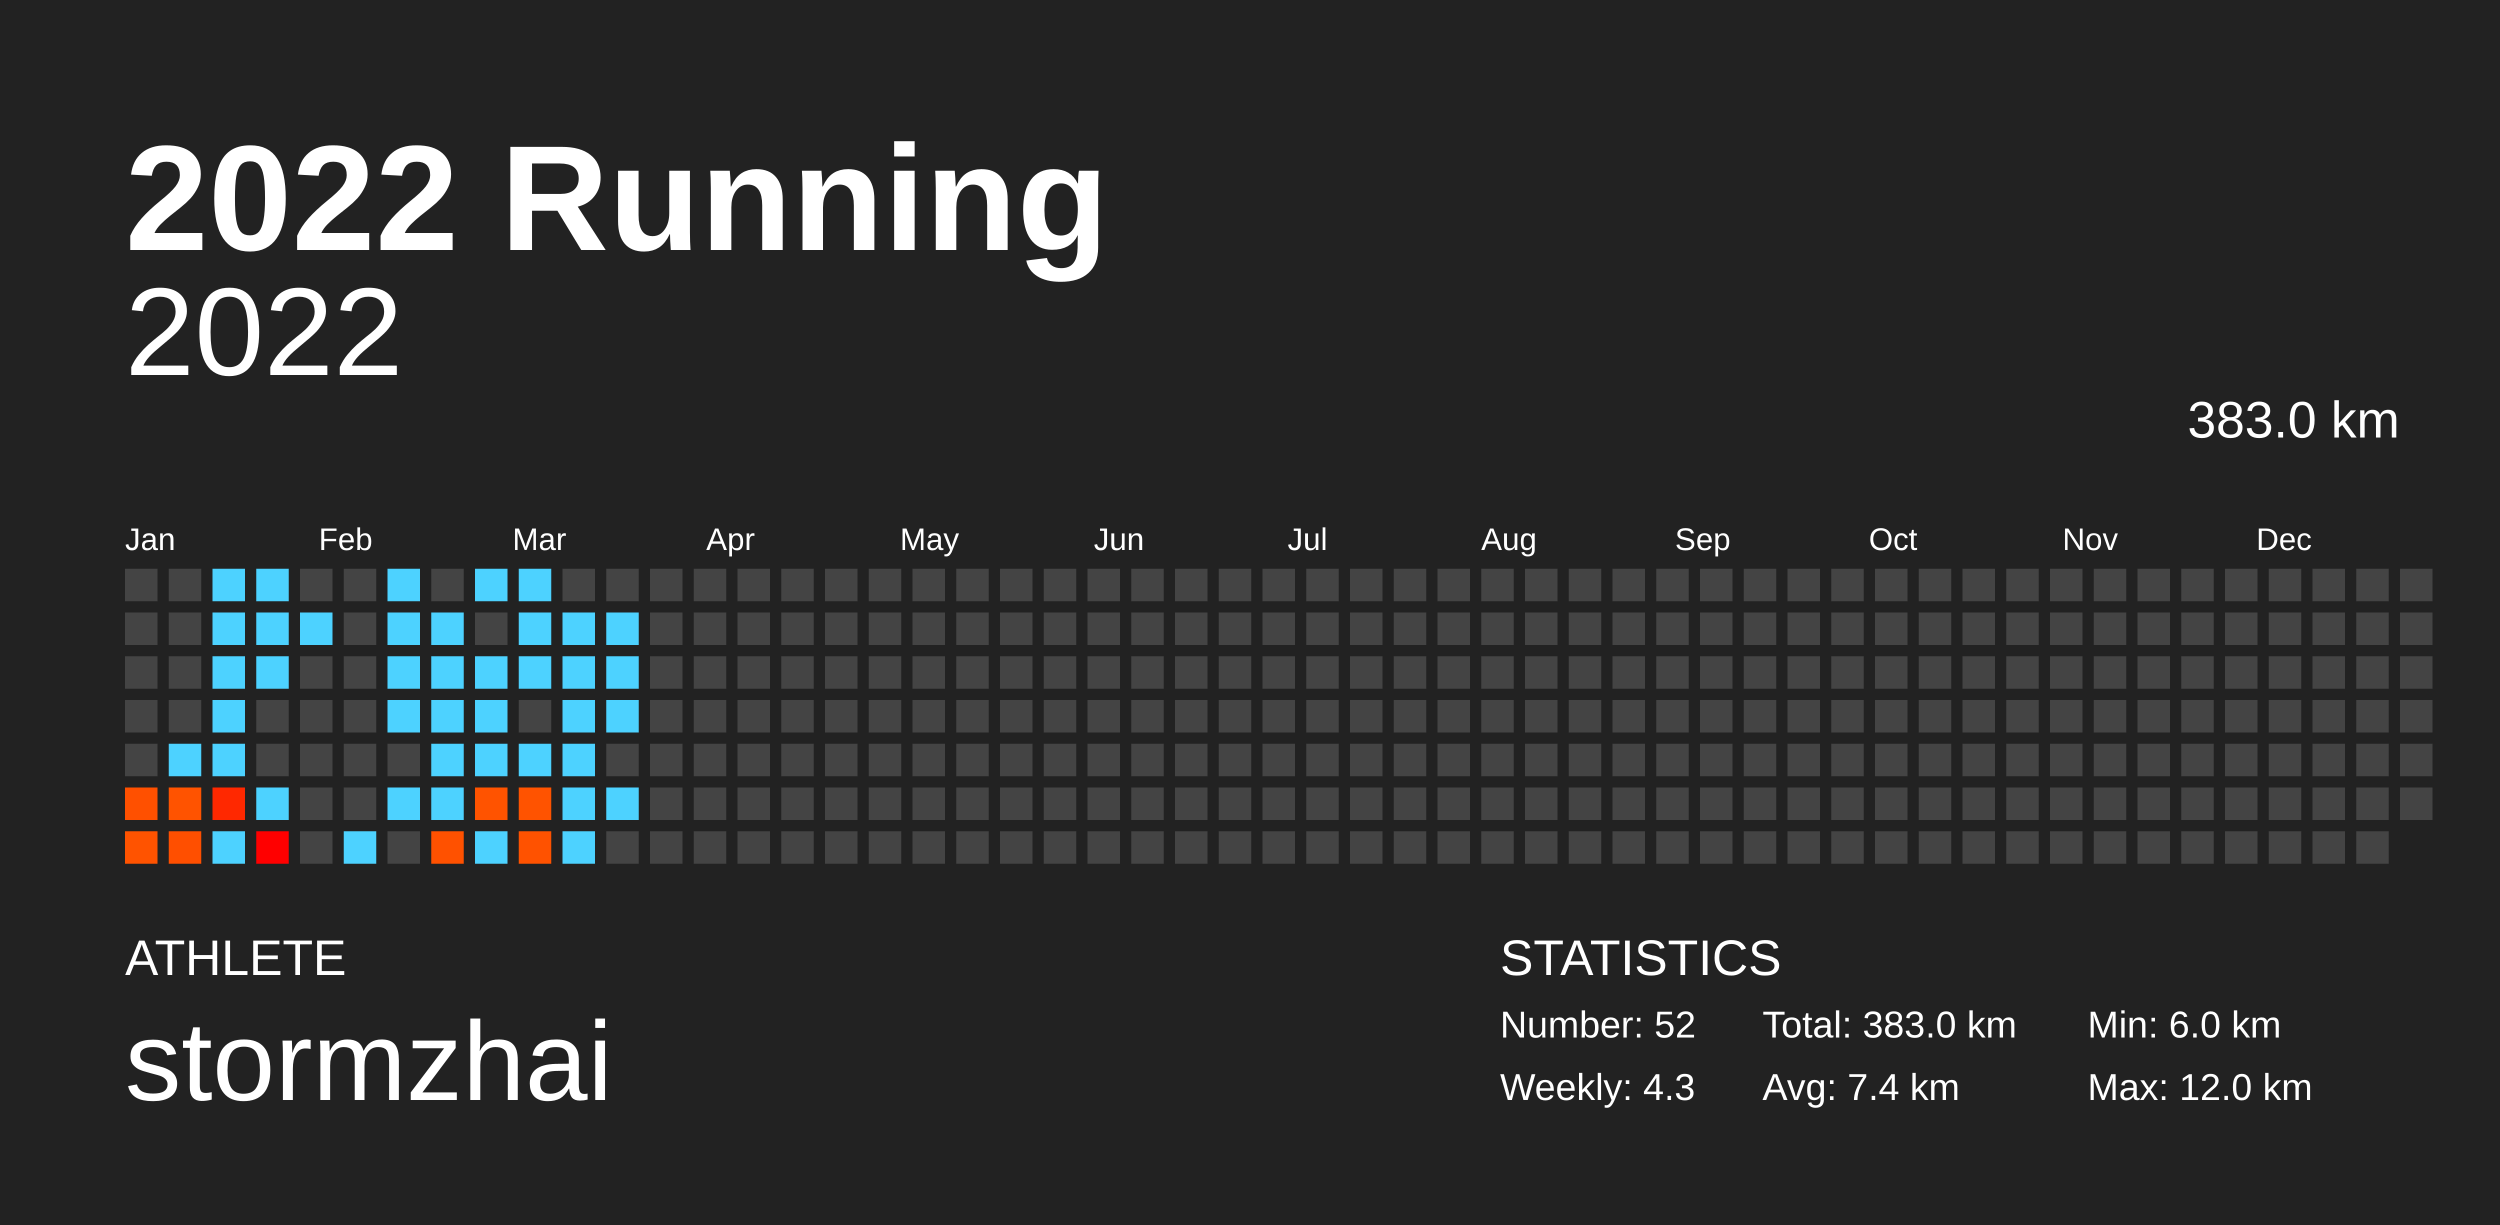
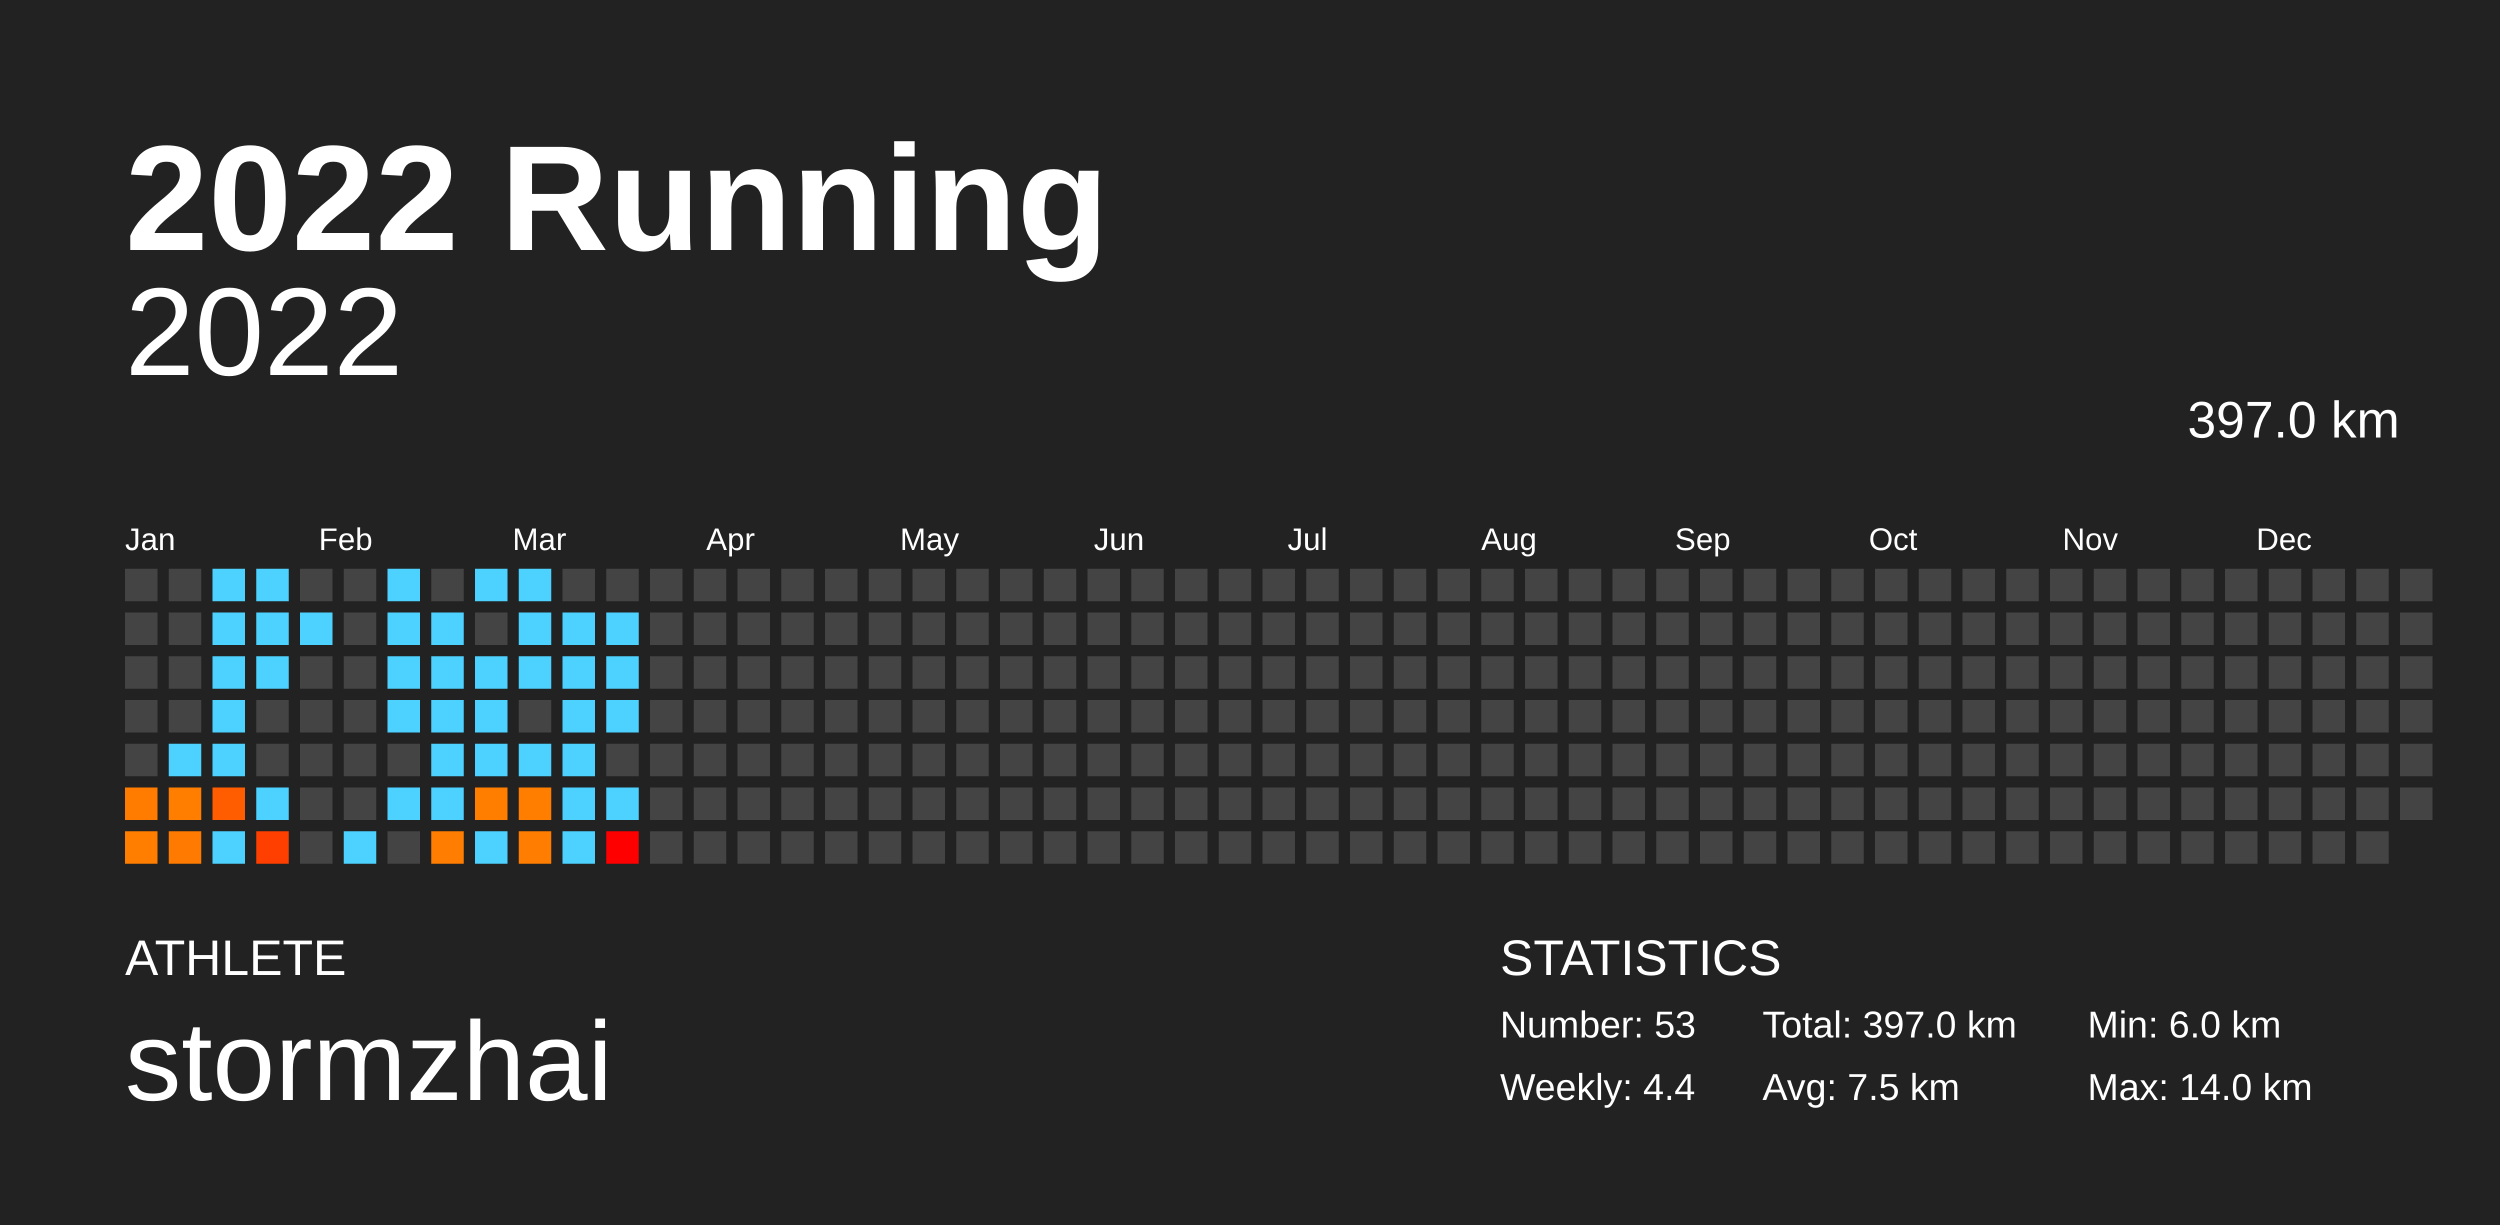
<svg xmlns="http://www.w3.org/2000/svg" baseProfile="full" height="98mm" version="1.1" viewBox="0,0,200,98" width="200mm">
  <defs />
  <rect fill="#222222" height="98" width="200" x="0" y="0" />
  <text fill="#FFFFFF" style="font-size:12px; font-family:Arial; font-weight:bold;" x="10" y="20">2022 Running</text>
  <text fill="#FFFFFF" style="font-size:4px; font-family:Arial" x="10" y="78">ATHLETE</text>
  <text fill="#FFFFFF" style="font-size:9px; font-family:Arial" x="10" y="88">stormzhai</text>
  <text fill="#FFFFFF" style="font-size:4px; font-family:Arial" x="120" y="78">STATISTICS</text>
-   <text fill="#FFFFFF" style="font-size:3px; font-family:Arial" x="120" y="83">Number: 52</text>
-   <text fill="#FFFFFF" style="font-size:3px; font-family:Arial" x="120" y="88">Weekly: 4.3</text>
-   <text fill="#FFFFFF" style="font-size:3px; font-family:Arial" x="141" y="83">Total: 383.0 km</text>
-   <text fill="#FFFFFF" style="font-size:3px; font-family:Arial" x="141" y="88">Avg: 7.4 km</text>
+   <text fill="#FFFFFF" style="font-size:3px; font-family:Arial" x="120" y="83">Number: 53</text>
+   <text fill="#FFFFFF" style="font-size:3px; font-family:Arial" x="120" y="88">Weekly: 4.4</text>
+   <text fill="#FFFFFF" style="font-size:3px; font-family:Arial" x="141" y="83">Total: 397.0 km</text>
+   <text fill="#FFFFFF" style="font-size:3px; font-family:Arial" x="141" y="88">Avg: 7.5 km</text>
  <text fill="#FFFFFF" style="font-size:3px; font-family:Arial" x="167" y="83">Min: 6.0 km</text>
-   <text fill="#FFFFFF" style="font-size:3px; font-family:Arial" x="167" y="88">Max: 12.0 km</text>
+   <text fill="#FFFFFF" style="font-size:3px; font-family:Arial" x="167" y="88">Max: 14.0 km</text>
  <text alignment-baseline="hanging" fill="#FFFFFF" style="font-size:10.0px; font-family:Arial;" x="10" y="30">2022</text>
-   <text alignment-baseline="hanging" fill="#FFFFFF" style="font-size:4.125px; font-family:Arial;" x="175" y="35">383.0 km</text>
+   <text alignment-baseline="hanging" fill="#FFFFFF" style="font-size:4.125px; font-family:Arial;" x="175" y="35">397.0 km</text>
  <text fill="#FFFFFF" style="font-size:2.5px; font-family:Arial" x="10.0" y="44">Jan</text>
  <text fill="#FFFFFF" style="font-size:2.5px; font-family:Arial" x="25.5" y="44">Feb</text>
  <text fill="#FFFFFF" style="font-size:2.5px; font-family:Arial" x="41.0" y="44">Mar</text>
  <text fill="#FFFFFF" style="font-size:2.5px; font-family:Arial" x="56.5" y="44">Apr</text>
  <text fill="#FFFFFF" style="font-size:2.5px; font-family:Arial" x="72.0" y="44">May</text>
  <text fill="#FFFFFF" style="font-size:2.5px; font-family:Arial" x="87.5" y="44">Jun</text>
  <text fill="#FFFFFF" style="font-size:2.5px; font-family:Arial" x="103.0" y="44">Jul</text>
  <text fill="#FFFFFF" style="font-size:2.5px; font-family:Arial" x="118.5" y="44">Aug</text>
  <text fill="#FFFFFF" style="font-size:2.5px; font-family:Arial" x="134.0" y="44">Sep</text>
  <text fill="#FFFFFF" style="font-size:2.5px; font-family:Arial" x="149.5" y="44">Oct</text>
  <text fill="#FFFFFF" style="font-size:2.5px; font-family:Arial" x="165.0" y="44">Nov</text>
  <text fill="#FFFFFF" style="font-size:2.5px; font-family:Arial" x="180.5" y="44">Dec</text>
  <rect fill="#444444" height="2.6" width="2.6" x="10.0" y="45.5" />
  <rect fill="#444444" height="2.6" width="2.6" x="10.0" y="49.0" />
  <rect fill="#444444" height="2.6" width="2.6" x="10.0" y="52.5" />
  <rect fill="#444444" height="2.6" width="2.6" x="10.0" y="56.0" />
  <rect fill="#444444" height="2.6" width="2.6" x="10.0" y="59.5" />
-   <rect fill="#ff5000" height="2.6" width="2.6" x="10.0" y="63.0" />
-   <rect fill="#ff5300" height="2.6" width="2.6" x="10.0" y="66.5" />
+   <rect fill="#ff7c00" height="2.6" width="2.6" x="10.0" y="63.0" />
+   <rect fill="#ff7e00" height="2.6" width="2.6" x="10.0" y="66.5" />
  <rect fill="#444444" height="2.6" width="2.6" x="13.5" y="45.5" />
  <rect fill="#444444" height="2.6" width="2.6" x="13.5" y="49.0" />
  <rect fill="#444444" height="2.6" width="2.6" x="13.5" y="52.5" />
  <rect fill="#444444" height="2.6" width="2.6" x="13.5" y="56.0" />
  <rect fill="#4dd2ff" height="2.6" width="2.6" x="13.5" y="59.5" />
-   <rect fill="#ff5300" height="2.6" width="2.6" x="13.5" y="63.0" />
-   <rect fill="#ff4f00" height="2.6" width="2.6" x="13.5" y="66.5" />
+   <rect fill="#ff7e00" height="2.6" width="2.6" x="13.5" y="63.0" />
+   <rect fill="#ff7a00" height="2.6" width="2.6" x="13.5" y="66.5" />
  <rect fill="#4dd2ff" height="2.6" width="2.6" x="17.0" y="45.5" />
  <rect fill="#4dd2ff" height="2.6" width="2.6" x="17.0" y="49.0" />
  <rect fill="#4dd2ff" height="2.6" width="2.6" x="17.0" y="52.5" />
  <rect fill="#4dd2ff" height="2.6" width="2.6" x="17.0" y="56.0" />
  <rect fill="#4dd2ff" height="2.6" width="2.6" x="17.0" y="59.5" />
-   <rect fill="#ff2800" height="2.6" width="2.6" x="17.0" y="63.0" />
+   <rect fill="#ff5d00" height="2.6" width="2.6" x="17.0" y="63.0" />
  <rect fill="#4dd2ff" height="2.6" width="2.6" x="17.0" y="66.5" />
  <rect fill="#4dd2ff" height="2.6" width="2.6" x="20.5" y="45.5" />
  <rect fill="#4dd2ff" height="2.6" width="2.6" x="20.5" y="49.0" />
  <rect fill="#4dd2ff" height="2.6" width="2.6" x="20.5" y="52.5" />
  <rect fill="#444444" height="2.6" width="2.6" x="20.5" y="56.0" />
  <rect fill="#444444" height="2.6" width="2.6" x="20.5" y="59.5" />
  <rect fill="#4dd2ff" height="2.6" width="2.6" x="20.5" y="63.0" />
-   <rect fill="#ff0000" height="2.6" width="2.6" x="20.5" y="66.5" />
+   <rect fill="#ff3f00" height="2.6" width="2.6" x="20.5" y="66.5" />
  <rect fill="#444444" height="2.6" width="2.6" x="24.0" y="45.5" />
  <rect fill="#4dd2ff" height="2.6" width="2.6" x="24.0" y="49.0" />
  <rect fill="#444444" height="2.6" width="2.6" x="24.0" y="52.5" />
  <rect fill="#444444" height="2.6" width="2.6" x="24.0" y="56.0" />
  <rect fill="#444444" height="2.6" width="2.6" x="24.0" y="59.5" />
  <rect fill="#444444" height="2.6" width="2.6" x="24.0" y="63.0" />
  <rect fill="#444444" height="2.6" width="2.6" x="24.0" y="66.5" />
  <rect fill="#444444" height="2.6" width="2.6" x="27.5" y="45.5" />
  <rect fill="#444444" height="2.6" width="2.6" x="27.5" y="49.0" />
  <rect fill="#444444" height="2.6" width="2.6" x="27.5" y="52.5" />
  <rect fill="#444444" height="2.6" width="2.6" x="27.5" y="56.0" />
  <rect fill="#444444" height="2.6" width="2.6" x="27.5" y="59.5" />
  <rect fill="#444444" height="2.6" width="2.6" x="27.5" y="63.0" />
  <rect fill="#4dd2ff" height="2.6" width="2.6" x="27.5" y="66.5" />
  <rect fill="#4dd2ff" height="2.6" width="2.6" x="31.0" y="45.5" />
  <rect fill="#4dd2ff" height="2.6" width="2.6" x="31.0" y="49.0" />
  <rect fill="#4dd2ff" height="2.6" width="2.6" x="31.0" y="52.5" />
  <rect fill="#4dd2ff" height="2.6" width="2.6" x="31.0" y="56.0" />
  <rect fill="#444444" height="2.6" width="2.6" x="31.0" y="59.5" />
  <rect fill="#4dd2ff" height="2.6" width="2.6" x="31.0" y="63.0" />
  <rect fill="#444444" height="2.6" width="2.6" x="31.0" y="66.5" />
  <rect fill="#444444" height="2.6" width="2.6" x="34.5" y="45.5" />
  <rect fill="#4dd2ff" height="2.6" width="2.6" x="34.5" y="49.0" />
  <rect fill="#4dd2ff" height="2.6" width="2.6" x="34.5" y="52.5" />
  <rect fill="#4dd2ff" height="2.6" width="2.6" x="34.5" y="56.0" />
  <rect fill="#4dd2ff" height="2.6" width="2.6" x="34.5" y="59.5" />
  <rect fill="#4dd2ff" height="2.6" width="2.6" x="34.5" y="63.0" />
-   <rect fill="#ff5100" height="2.6" width="2.6" x="34.5" y="66.5" />
+   <rect fill="#ff7d00" height="2.6" width="2.6" x="34.5" y="66.5" />
  <rect fill="#4dd2ff" height="2.6" width="2.6" x="38.0" y="45.5" />
  <rect fill="#444444" height="2.6" width="2.6" x="38.0" y="49.0" />
  <rect fill="#4dd2ff" height="2.6" width="2.6" x="38.0" y="52.5" />
  <rect fill="#4dd2ff" height="2.6" width="2.6" x="38.0" y="56.0" />
  <rect fill="#4dd2ff" height="2.6" width="2.6" x="38.0" y="59.5" />
-   <rect fill="#ff5300" height="2.6" width="2.6" x="38.0" y="63.0" />
+   <rect fill="#ff7e00" height="2.6" width="2.6" x="38.0" y="63.0" />
  <rect fill="#4dd2ff" height="2.6" width="2.6" x="38.0" y="66.5" />
  <rect fill="#4dd2ff" height="2.6" width="2.6" x="41.5" y="45.5" />
  <rect fill="#4dd2ff" height="2.6" width="2.6" x="41.5" y="49.0" />
  <rect fill="#4dd2ff" height="2.6" width="2.6" x="41.5" y="52.5" />
  <rect fill="#444444" height="2.6" width="2.6" x="41.5" y="56.0" />
  <rect fill="#4dd2ff" height="2.6" width="2.6" x="41.5" y="59.5" />
-   <rect fill="#ff5300" height="2.6" width="2.6" x="41.5" y="63.0" />
-   <rect fill="#ff5200" height="2.6" width="2.6" x="41.5" y="66.5" />
+   <rect fill="#ff7e00" height="2.6" width="2.6" x="41.5" y="63.0" />
+   <rect fill="#ff7d00" height="2.6" width="2.6" x="41.5" y="66.5" />
  <rect fill="#444444" height="2.6" width="2.6" x="45.0" y="45.5" />
  <rect fill="#4dd2ff" height="2.6" width="2.6" x="45.0" y="49.0" />
  <rect fill="#4dd2ff" height="2.6" width="2.6" x="45.0" y="52.5" />
  <rect fill="#4dd2ff" height="2.6" width="2.6" x="45.0" y="56.0" />
  <rect fill="#4dd2ff" height="2.6" width="2.6" x="45.0" y="59.5" />
  <rect fill="#4dd2ff" height="2.6" width="2.6" x="45.0" y="63.0" />
  <rect fill="#4dd2ff" height="2.6" width="2.6" x="45.0" y="66.5" />
  <rect fill="#444444" height="2.6" width="2.6" x="48.5" y="45.5" />
  <rect fill="#4dd2ff" height="2.6" width="2.6" x="48.5" y="49.0" />
  <rect fill="#4dd2ff" height="2.6" width="2.6" x="48.5" y="52.5" />
  <rect fill="#4dd2ff" height="2.6" width="2.6" x="48.5" y="56.0" />
  <rect fill="#444444" height="2.6" width="2.6" x="48.5" y="59.5" />
  <rect fill="#4dd2ff" height="2.6" width="2.6" x="48.5" y="63.0" />
-   <rect fill="#444444" height="2.6" width="2.6" x="48.5" y="66.5" />
+   <rect fill="#ff0000" height="2.6" width="2.6" x="48.5" y="66.5" />
  <rect fill="#444444" height="2.6" width="2.6" x="52.0" y="45.5" />
  <rect fill="#444444" height="2.6" width="2.6" x="52.0" y="49.0" />
  <rect fill="#444444" height="2.6" width="2.6" x="52.0" y="52.5" />
  <rect fill="#444444" height="2.6" width="2.6" x="52.0" y="56.0" />
  <rect fill="#444444" height="2.6" width="2.6" x="52.0" y="59.5" />
  <rect fill="#444444" height="2.6" width="2.6" x="52.0" y="63.0" />
  <rect fill="#444444" height="2.6" width="2.6" x="52.0" y="66.5" />
  <rect fill="#444444" height="2.6" width="2.6" x="55.5" y="45.5" />
  <rect fill="#444444" height="2.6" width="2.6" x="55.5" y="49.0" />
  <rect fill="#444444" height="2.6" width="2.6" x="55.5" y="52.5" />
  <rect fill="#444444" height="2.6" width="2.6" x="55.5" y="56.0" />
  <rect fill="#444444" height="2.6" width="2.6" x="55.5" y="59.5" />
  <rect fill="#444444" height="2.6" width="2.6" x="55.5" y="63.0" />
  <rect fill="#444444" height="2.6" width="2.6" x="55.5" y="66.5" />
  <rect fill="#444444" height="2.6" width="2.6" x="59.0" y="45.5" />
  <rect fill="#444444" height="2.6" width="2.6" x="59.0" y="49.0" />
  <rect fill="#444444" height="2.6" width="2.6" x="59.0" y="52.5" />
  <rect fill="#444444" height="2.6" width="2.6" x="59.0" y="56.0" />
  <rect fill="#444444" height="2.6" width="2.6" x="59.0" y="59.5" />
  <rect fill="#444444" height="2.6" width="2.6" x="59.0" y="63.0" />
  <rect fill="#444444" height="2.6" width="2.6" x="59.0" y="66.5" />
  <rect fill="#444444" height="2.6" width="2.6" x="62.5" y="45.5" />
  <rect fill="#444444" height="2.6" width="2.6" x="62.5" y="49.0" />
  <rect fill="#444444" height="2.6" width="2.6" x="62.5" y="52.5" />
  <rect fill="#444444" height="2.6" width="2.6" x="62.5" y="56.0" />
  <rect fill="#444444" height="2.6" width="2.6" x="62.5" y="59.5" />
  <rect fill="#444444" height="2.6" width="2.6" x="62.5" y="63.0" />
  <rect fill="#444444" height="2.6" width="2.6" x="62.5" y="66.5" />
  <rect fill="#444444" height="2.6" width="2.6" x="66.0" y="45.5" />
  <rect fill="#444444" height="2.6" width="2.6" x="66.0" y="49.0" />
  <rect fill="#444444" height="2.6" width="2.6" x="66.0" y="52.5" />
  <rect fill="#444444" height="2.6" width="2.6" x="66.0" y="56.0" />
  <rect fill="#444444" height="2.6" width="2.6" x="66.0" y="59.5" />
  <rect fill="#444444" height="2.6" width="2.6" x="66.0" y="63.0" />
  <rect fill="#444444" height="2.6" width="2.6" x="66.0" y="66.5" />
  <rect fill="#444444" height="2.6" width="2.6" x="69.5" y="45.5" />
  <rect fill="#444444" height="2.6" width="2.6" x="69.5" y="49.0" />
  <rect fill="#444444" height="2.6" width="2.6" x="69.5" y="52.5" />
  <rect fill="#444444" height="2.6" width="2.6" x="69.5" y="56.0" />
  <rect fill="#444444" height="2.6" width="2.6" x="69.5" y="59.5" />
  <rect fill="#444444" height="2.6" width="2.6" x="69.5" y="63.0" />
  <rect fill="#444444" height="2.6" width="2.6" x="69.5" y="66.5" />
  <rect fill="#444444" height="2.6" width="2.6" x="73.0" y="45.5" />
  <rect fill="#444444" height="2.6" width="2.6" x="73.0" y="49.0" />
  <rect fill="#444444" height="2.6" width="2.6" x="73.0" y="52.5" />
  <rect fill="#444444" height="2.6" width="2.6" x="73.0" y="56.0" />
  <rect fill="#444444" height="2.6" width="2.6" x="73.0" y="59.5" />
  <rect fill="#444444" height="2.6" width="2.6" x="73.0" y="63.0" />
  <rect fill="#444444" height="2.6" width="2.6" x="73.0" y="66.5" />
  <rect fill="#444444" height="2.6" width="2.6" x="76.5" y="45.5" />
  <rect fill="#444444" height="2.6" width="2.6" x="76.5" y="49.0" />
  <rect fill="#444444" height="2.6" width="2.6" x="76.5" y="52.5" />
  <rect fill="#444444" height="2.6" width="2.6" x="76.5" y="56.0" />
  <rect fill="#444444" height="2.6" width="2.6" x="76.5" y="59.5" />
  <rect fill="#444444" height="2.6" width="2.6" x="76.5" y="63.0" />
  <rect fill="#444444" height="2.6" width="2.6" x="76.5" y="66.5" />
  <rect fill="#444444" height="2.6" width="2.6" x="80.0" y="45.5" />
  <rect fill="#444444" height="2.6" width="2.6" x="80.0" y="49.0" />
  <rect fill="#444444" height="2.6" width="2.6" x="80.0" y="52.5" />
  <rect fill="#444444" height="2.6" width="2.6" x="80.0" y="56.0" />
  <rect fill="#444444" height="2.6" width="2.6" x="80.0" y="59.5" />
  <rect fill="#444444" height="2.6" width="2.6" x="80.0" y="63.0" />
  <rect fill="#444444" height="2.6" width="2.6" x="80.0" y="66.5" />
  <rect fill="#444444" height="2.6" width="2.6" x="83.5" y="45.5" />
  <rect fill="#444444" height="2.6" width="2.6" x="83.5" y="49.0" />
  <rect fill="#444444" height="2.6" width="2.6" x="83.5" y="52.5" />
  <rect fill="#444444" height="2.6" width="2.6" x="83.5" y="56.0" />
  <rect fill="#444444" height="2.6" width="2.6" x="83.5" y="59.5" />
  <rect fill="#444444" height="2.6" width="2.6" x="83.5" y="63.0" />
  <rect fill="#444444" height="2.6" width="2.6" x="83.5" y="66.5" />
  <rect fill="#444444" height="2.6" width="2.6" x="87.0" y="45.5" />
  <rect fill="#444444" height="2.6" width="2.6" x="87.0" y="49.0" />
  <rect fill="#444444" height="2.6" width="2.6" x="87.0" y="52.5" />
  <rect fill="#444444" height="2.6" width="2.6" x="87.0" y="56.0" />
  <rect fill="#444444" height="2.6" width="2.6" x="87.0" y="59.5" />
  <rect fill="#444444" height="2.6" width="2.6" x="87.0" y="63.0" />
  <rect fill="#444444" height="2.6" width="2.6" x="87.0" y="66.5" />
  <rect fill="#444444" height="2.6" width="2.6" x="90.5" y="45.5" />
  <rect fill="#444444" height="2.6" width="2.6" x="90.5" y="49.0" />
  <rect fill="#444444" height="2.6" width="2.6" x="90.5" y="52.5" />
  <rect fill="#444444" height="2.6" width="2.6" x="90.5" y="56.0" />
  <rect fill="#444444" height="2.6" width="2.6" x="90.5" y="59.5" />
  <rect fill="#444444" height="2.6" width="2.6" x="90.5" y="63.0" />
  <rect fill="#444444" height="2.6" width="2.6" x="90.5" y="66.5" />
  <rect fill="#444444" height="2.6" width="2.6" x="94.0" y="45.5" />
  <rect fill="#444444" height="2.6" width="2.6" x="94.0" y="49.0" />
  <rect fill="#444444" height="2.6" width="2.6" x="94.0" y="52.5" />
  <rect fill="#444444" height="2.6" width="2.6" x="94.0" y="56.0" />
  <rect fill="#444444" height="2.6" width="2.6" x="94.0" y="59.5" />
  <rect fill="#444444" height="2.6" width="2.6" x="94.0" y="63.0" />
  <rect fill="#444444" height="2.6" width="2.6" x="94.0" y="66.5" />
  <rect fill="#444444" height="2.6" width="2.6" x="97.5" y="45.5" />
  <rect fill="#444444" height="2.6" width="2.6" x="97.5" y="49.0" />
  <rect fill="#444444" height="2.6" width="2.6" x="97.5" y="52.5" />
  <rect fill="#444444" height="2.6" width="2.6" x="97.5" y="56.0" />
  <rect fill="#444444" height="2.6" width="2.6" x="97.5" y="59.5" />
  <rect fill="#444444" height="2.6" width="2.6" x="97.5" y="63.0" />
  <rect fill="#444444" height="2.6" width="2.6" x="97.5" y="66.5" />
  <rect fill="#444444" height="2.6" width="2.6" x="101.0" y="45.5" />
  <rect fill="#444444" height="2.6" width="2.6" x="101.0" y="49.0" />
  <rect fill="#444444" height="2.6" width="2.6" x="101.0" y="52.5" />
  <rect fill="#444444" height="2.6" width="2.6" x="101.0" y="56.0" />
  <rect fill="#444444" height="2.6" width="2.6" x="101.0" y="59.5" />
  <rect fill="#444444" height="2.6" width="2.6" x="101.0" y="63.0" />
  <rect fill="#444444" height="2.6" width="2.6" x="101.0" y="66.5" />
  <rect fill="#444444" height="2.6" width="2.6" x="104.5" y="45.5" />
  <rect fill="#444444" height="2.6" width="2.6" x="104.5" y="49.0" />
  <rect fill="#444444" height="2.6" width="2.6" x="104.5" y="52.5" />
  <rect fill="#444444" height="2.6" width="2.6" x="104.5" y="56.0" />
  <rect fill="#444444" height="2.6" width="2.6" x="104.5" y="59.5" />
  <rect fill="#444444" height="2.6" width="2.6" x="104.5" y="63.0" />
  <rect fill="#444444" height="2.6" width="2.6" x="104.5" y="66.5" />
  <rect fill="#444444" height="2.6" width="2.6" x="108.0" y="45.5" />
  <rect fill="#444444" height="2.6" width="2.6" x="108.0" y="49.0" />
  <rect fill="#444444" height="2.6" width="2.6" x="108.0" y="52.5" />
  <rect fill="#444444" height="2.6" width="2.6" x="108.0" y="56.0" />
  <rect fill="#444444" height="2.6" width="2.6" x="108.0" y="59.5" />
  <rect fill="#444444" height="2.6" width="2.6" x="108.0" y="63.0" />
  <rect fill="#444444" height="2.6" width="2.6" x="108.0" y="66.5" />
  <rect fill="#444444" height="2.6" width="2.6" x="111.5" y="45.5" />
  <rect fill="#444444" height="2.6" width="2.6" x="111.5" y="49.0" />
  <rect fill="#444444" height="2.6" width="2.6" x="111.5" y="52.5" />
  <rect fill="#444444" height="2.6" width="2.6" x="111.5" y="56.0" />
  <rect fill="#444444" height="2.6" width="2.6" x="111.5" y="59.5" />
  <rect fill="#444444" height="2.6" width="2.6" x="111.5" y="63.0" />
  <rect fill="#444444" height="2.6" width="2.6" x="111.5" y="66.5" />
  <rect fill="#444444" height="2.6" width="2.6" x="115.0" y="45.5" />
  <rect fill="#444444" height="2.6" width="2.6" x="115.0" y="49.0" />
  <rect fill="#444444" height="2.6" width="2.6" x="115.0" y="52.5" />
  <rect fill="#444444" height="2.6" width="2.6" x="115.0" y="56.0" />
  <rect fill="#444444" height="2.6" width="2.6" x="115.0" y="59.5" />
  <rect fill="#444444" height="2.6" width="2.6" x="115.0" y="63.0" />
  <rect fill="#444444" height="2.6" width="2.6" x="115.0" y="66.5" />
  <rect fill="#444444" height="2.6" width="2.6" x="118.5" y="45.5" />
  <rect fill="#444444" height="2.6" width="2.6" x="118.5" y="49.0" />
  <rect fill="#444444" height="2.6" width="2.6" x="118.5" y="52.5" />
  <rect fill="#444444" height="2.6" width="2.6" x="118.5" y="56.0" />
  <rect fill="#444444" height="2.6" width="2.6" x="118.5" y="59.5" />
  <rect fill="#444444" height="2.6" width="2.6" x="118.5" y="63.0" />
  <rect fill="#444444" height="2.6" width="2.6" x="118.5" y="66.5" />
  <rect fill="#444444" height="2.6" width="2.6" x="122.0" y="45.5" />
  <rect fill="#444444" height="2.6" width="2.6" x="122.0" y="49.0" />
  <rect fill="#444444" height="2.6" width="2.6" x="122.0" y="52.5" />
  <rect fill="#444444" height="2.6" width="2.6" x="122.0" y="56.0" />
  <rect fill="#444444" height="2.6" width="2.6" x="122.0" y="59.5" />
  <rect fill="#444444" height="2.6" width="2.6" x="122.0" y="63.0" />
  <rect fill="#444444" height="2.6" width="2.6" x="122.0" y="66.5" />
  <rect fill="#444444" height="2.6" width="2.6" x="125.5" y="45.5" />
  <rect fill="#444444" height="2.6" width="2.6" x="125.5" y="49.0" />
  <rect fill="#444444" height="2.6" width="2.6" x="125.5" y="52.5" />
  <rect fill="#444444" height="2.6" width="2.6" x="125.5" y="56.0" />
  <rect fill="#444444" height="2.6" width="2.6" x="125.5" y="59.5" />
  <rect fill="#444444" height="2.6" width="2.6" x="125.5" y="63.0" />
  <rect fill="#444444" height="2.6" width="2.6" x="125.5" y="66.5" />
  <rect fill="#444444" height="2.6" width="2.6" x="129.0" y="45.5" />
  <rect fill="#444444" height="2.6" width="2.6" x="129.0" y="49.0" />
  <rect fill="#444444" height="2.6" width="2.6" x="129.0" y="52.5" />
  <rect fill="#444444" height="2.6" width="2.6" x="129.0" y="56.0" />
  <rect fill="#444444" height="2.6" width="2.6" x="129.0" y="59.5" />
  <rect fill="#444444" height="2.6" width="2.6" x="129.0" y="63.0" />
  <rect fill="#444444" height="2.6" width="2.6" x="129.0" y="66.5" />
  <rect fill="#444444" height="2.6" width="2.6" x="132.5" y="45.5" />
  <rect fill="#444444" height="2.6" width="2.6" x="132.5" y="49.0" />
  <rect fill="#444444" height="2.6" width="2.6" x="132.5" y="52.5" />
  <rect fill="#444444" height="2.6" width="2.6" x="132.5" y="56.0" />
  <rect fill="#444444" height="2.6" width="2.6" x="132.5" y="59.5" />
  <rect fill="#444444" height="2.6" width="2.6" x="132.5" y="63.0" />
  <rect fill="#444444" height="2.6" width="2.6" x="132.5" y="66.5" />
  <rect fill="#444444" height="2.6" width="2.6" x="136.0" y="45.5" />
  <rect fill="#444444" height="2.6" width="2.6" x="136.0" y="49.0" />
  <rect fill="#444444" height="2.6" width="2.6" x="136.0" y="52.5" />
  <rect fill="#444444" height="2.6" width="2.6" x="136.0" y="56.0" />
  <rect fill="#444444" height="2.6" width="2.6" x="136.0" y="59.5" />
  <rect fill="#444444" height="2.6" width="2.6" x="136.0" y="63.0" />
  <rect fill="#444444" height="2.6" width="2.6" x="136.0" y="66.5" />
  <rect fill="#444444" height="2.6" width="2.6" x="139.5" y="45.5" />
  <rect fill="#444444" height="2.6" width="2.6" x="139.5" y="49.0" />
  <rect fill="#444444" height="2.6" width="2.6" x="139.5" y="52.5" />
  <rect fill="#444444" height="2.6" width="2.6" x="139.5" y="56.0" />
  <rect fill="#444444" height="2.6" width="2.6" x="139.5" y="59.5" />
  <rect fill="#444444" height="2.6" width="2.6" x="139.5" y="63.0" />
  <rect fill="#444444" height="2.6" width="2.6" x="139.5" y="66.5" />
  <rect fill="#444444" height="2.6" width="2.6" x="143.0" y="45.5" />
  <rect fill="#444444" height="2.6" width="2.6" x="143.0" y="49.0" />
  <rect fill="#444444" height="2.6" width="2.6" x="143.0" y="52.5" />
  <rect fill="#444444" height="2.6" width="2.6" x="143.0" y="56.0" />
  <rect fill="#444444" height="2.6" width="2.6" x="143.0" y="59.5" />
  <rect fill="#444444" height="2.6" width="2.6" x="143.0" y="63.0" />
  <rect fill="#444444" height="2.6" width="2.6" x="143.0" y="66.5" />
  <rect fill="#444444" height="2.6" width="2.6" x="146.5" y="45.5" />
  <rect fill="#444444" height="2.6" width="2.6" x="146.5" y="49.0" />
  <rect fill="#444444" height="2.6" width="2.6" x="146.5" y="52.5" />
  <rect fill="#444444" height="2.6" width="2.6" x="146.5" y="56.0" />
  <rect fill="#444444" height="2.6" width="2.6" x="146.5" y="59.5" />
  <rect fill="#444444" height="2.6" width="2.6" x="146.5" y="63.0" />
  <rect fill="#444444" height="2.6" width="2.6" x="146.5" y="66.5" />
  <rect fill="#444444" height="2.6" width="2.6" x="150.0" y="45.5" />
  <rect fill="#444444" height="2.6" width="2.6" x="150.0" y="49.0" />
  <rect fill="#444444" height="2.6" width="2.6" x="150.0" y="52.5" />
  <rect fill="#444444" height="2.6" width="2.6" x="150.0" y="56.0" />
  <rect fill="#444444" height="2.6" width="2.6" x="150.0" y="59.5" />
  <rect fill="#444444" height="2.6" width="2.6" x="150.0" y="63.0" />
  <rect fill="#444444" height="2.6" width="2.6" x="150.0" y="66.5" />
  <rect fill="#444444" height="2.6" width="2.6" x="153.5" y="45.5" />
  <rect fill="#444444" height="2.6" width="2.6" x="153.5" y="49.0" />
  <rect fill="#444444" height="2.6" width="2.6" x="153.5" y="52.5" />
  <rect fill="#444444" height="2.6" width="2.6" x="153.5" y="56.0" />
  <rect fill="#444444" height="2.6" width="2.6" x="153.5" y="59.5" />
  <rect fill="#444444" height="2.6" width="2.6" x="153.5" y="63.0" />
  <rect fill="#444444" height="2.6" width="2.6" x="153.5" y="66.5" />
  <rect fill="#444444" height="2.6" width="2.6" x="157.0" y="45.5" />
  <rect fill="#444444" height="2.6" width="2.6" x="157.0" y="49.0" />
  <rect fill="#444444" height="2.6" width="2.6" x="157.0" y="52.5" />
  <rect fill="#444444" height="2.6" width="2.6" x="157.0" y="56.0" />
  <rect fill="#444444" height="2.6" width="2.6" x="157.0" y="59.5" />
  <rect fill="#444444" height="2.6" width="2.6" x="157.0" y="63.0" />
  <rect fill="#444444" height="2.6" width="2.6" x="157.0" y="66.5" />
  <rect fill="#444444" height="2.6" width="2.6" x="160.5" y="45.5" />
  <rect fill="#444444" height="2.6" width="2.6" x="160.5" y="49.0" />
  <rect fill="#444444" height="2.6" width="2.6" x="160.5" y="52.5" />
  <rect fill="#444444" height="2.6" width="2.6" x="160.5" y="56.0" />
  <rect fill="#444444" height="2.6" width="2.6" x="160.5" y="59.5" />
  <rect fill="#444444" height="2.6" width="2.6" x="160.5" y="63.0" />
  <rect fill="#444444" height="2.6" width="2.6" x="160.5" y="66.5" />
  <rect fill="#444444" height="2.6" width="2.6" x="164.0" y="45.5" />
  <rect fill="#444444" height="2.6" width="2.6" x="164.0" y="49.0" />
  <rect fill="#444444" height="2.6" width="2.6" x="164.0" y="52.5" />
  <rect fill="#444444" height="2.6" width="2.6" x="164.0" y="56.0" />
  <rect fill="#444444" height="2.6" width="2.6" x="164.0" y="59.5" />
  <rect fill="#444444" height="2.6" width="2.6" x="164.0" y="63.0" />
  <rect fill="#444444" height="2.6" width="2.6" x="164.0" y="66.5" />
  <rect fill="#444444" height="2.6" width="2.6" x="167.5" y="45.5" />
  <rect fill="#444444" height="2.6" width="2.6" x="167.5" y="49.0" />
  <rect fill="#444444" height="2.6" width="2.6" x="167.5" y="52.5" />
  <rect fill="#444444" height="2.6" width="2.6" x="167.5" y="56.0" />
  <rect fill="#444444" height="2.6" width="2.6" x="167.5" y="59.5" />
  <rect fill="#444444" height="2.6" width="2.6" x="167.5" y="63.0" />
  <rect fill="#444444" height="2.6" width="2.6" x="167.5" y="66.5" />
  <rect fill="#444444" height="2.6" width="2.6" x="171.0" y="45.5" />
  <rect fill="#444444" height="2.6" width="2.6" x="171.0" y="49.0" />
  <rect fill="#444444" height="2.6" width="2.6" x="171.0" y="52.5" />
  <rect fill="#444444" height="2.6" width="2.6" x="171.0" y="56.0" />
  <rect fill="#444444" height="2.6" width="2.6" x="171.0" y="59.5" />
  <rect fill="#444444" height="2.6" width="2.6" x="171.0" y="63.0" />
  <rect fill="#444444" height="2.6" width="2.6" x="171.0" y="66.5" />
  <rect fill="#444444" height="2.6" width="2.6" x="174.5" y="45.5" />
  <rect fill="#444444" height="2.6" width="2.6" x="174.5" y="49.0" />
  <rect fill="#444444" height="2.6" width="2.6" x="174.5" y="52.5" />
  <rect fill="#444444" height="2.6" width="2.6" x="174.5" y="56.0" />
  <rect fill="#444444" height="2.6" width="2.6" x="174.5" y="59.5" />
  <rect fill="#444444" height="2.6" width="2.6" x="174.5" y="63.0" />
  <rect fill="#444444" height="2.6" width="2.6" x="174.5" y="66.5" />
  <rect fill="#444444" height="2.6" width="2.6" x="178.0" y="45.5" />
  <rect fill="#444444" height="2.6" width="2.6" x="178.0" y="49.0" />
  <rect fill="#444444" height="2.6" width="2.6" x="178.0" y="52.5" />
  <rect fill="#444444" height="2.6" width="2.6" x="178.0" y="56.0" />
  <rect fill="#444444" height="2.6" width="2.6" x="178.0" y="59.5" />
  <rect fill="#444444" height="2.6" width="2.6" x="178.0" y="63.0" />
  <rect fill="#444444" height="2.6" width="2.6" x="178.0" y="66.5" />
  <rect fill="#444444" height="2.6" width="2.6" x="181.5" y="45.5" />
  <rect fill="#444444" height="2.6" width="2.6" x="181.5" y="49.0" />
  <rect fill="#444444" height="2.6" width="2.6" x="181.5" y="52.5" />
  <rect fill="#444444" height="2.6" width="2.6" x="181.5" y="56.0" />
  <rect fill="#444444" height="2.6" width="2.6" x="181.5" y="59.5" />
  <rect fill="#444444" height="2.6" width="2.6" x="181.5" y="63.0" />
  <rect fill="#444444" height="2.6" width="2.6" x="181.5" y="66.5" />
  <rect fill="#444444" height="2.6" width="2.6" x="185.0" y="45.5" />
  <rect fill="#444444" height="2.6" width="2.6" x="185.0" y="49.0" />
  <rect fill="#444444" height="2.6" width="2.6" x="185.0" y="52.5" />
  <rect fill="#444444" height="2.6" width="2.6" x="185.0" y="56.0" />
  <rect fill="#444444" height="2.6" width="2.6" x="185.0" y="59.5" />
  <rect fill="#444444" height="2.6" width="2.6" x="185.0" y="63.0" />
  <rect fill="#444444" height="2.6" width="2.6" x="185.0" y="66.5" />
  <rect fill="#444444" height="2.6" width="2.6" x="188.5" y="45.5" />
  <rect fill="#444444" height="2.6" width="2.6" x="188.5" y="49.0" />
  <rect fill="#444444" height="2.6" width="2.6" x="188.5" y="52.5" />
  <rect fill="#444444" height="2.6" width="2.6" x="188.5" y="56.0" />
  <rect fill="#444444" height="2.6" width="2.6" x="188.5" y="59.5" />
  <rect fill="#444444" height="2.6" width="2.6" x="188.5" y="63.0" />
  <rect fill="#444444" height="2.6" width="2.6" x="188.5" y="66.5" />
  <rect fill="#444444" height="2.6" width="2.6" x="192.0" y="45.5" />
  <rect fill="#444444" height="2.6" width="2.6" x="192.0" y="49.0" />
  <rect fill="#444444" height="2.6" width="2.6" x="192.0" y="52.5" />
  <rect fill="#444444" height="2.6" width="2.6" x="192.0" y="56.0" />
  <rect fill="#444444" height="2.6" width="2.6" x="192.0" y="59.5" />
  <rect fill="#444444" height="2.6" width="2.6" x="192.0" y="63.0" />
</svg>
